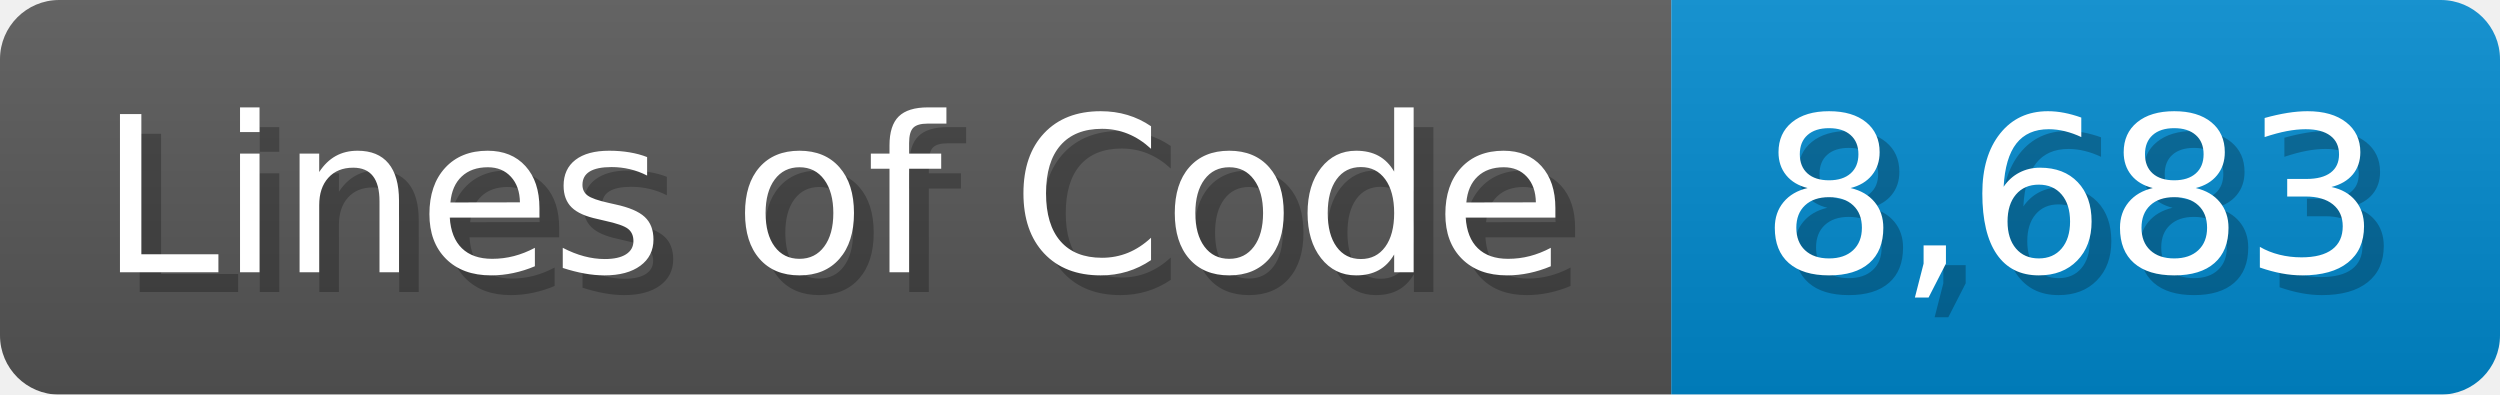
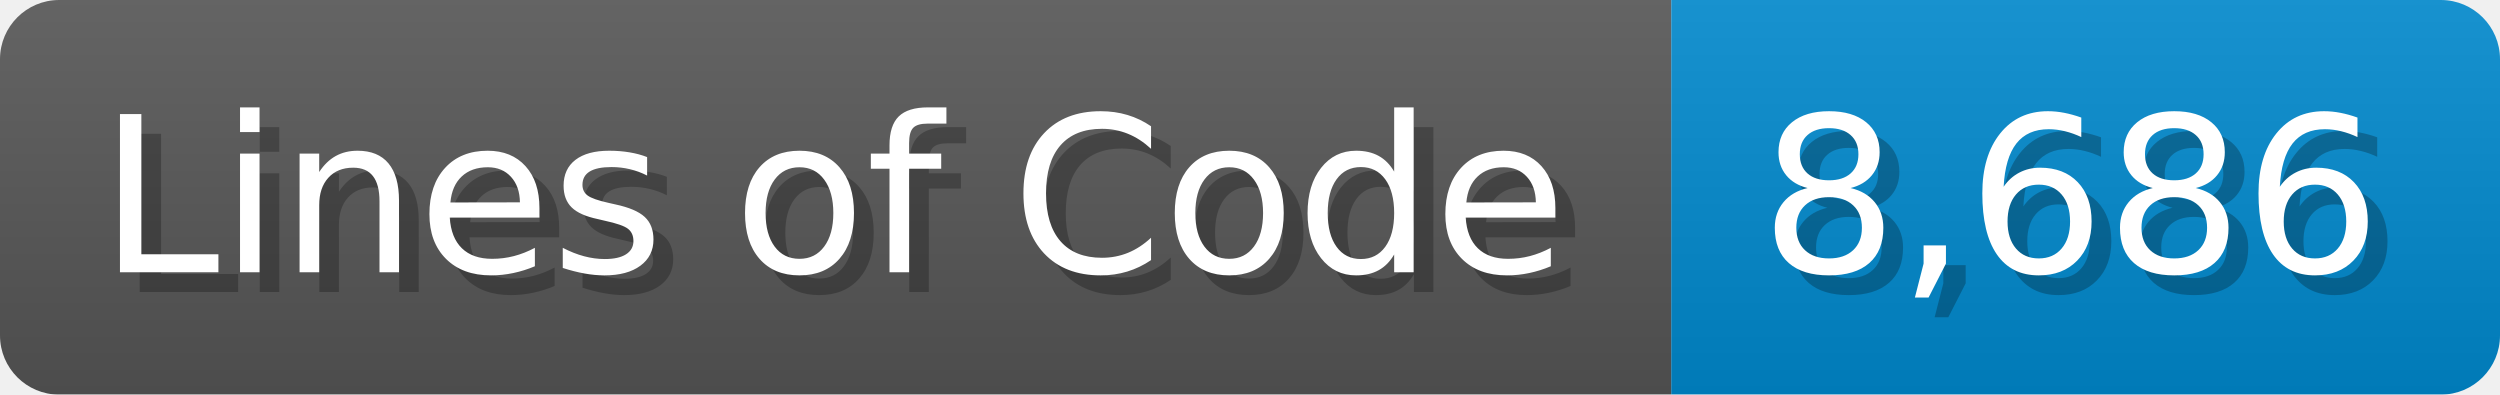
<svg xmlns="http://www.w3.org/2000/svg" width="126.7" height="20" viewBox="0 0 1267 200">
  <linearGradient id="a" x2="0" y2="100%">
    <stop offset="0" stop-opacity=".1" stop-color="#EEE" />
    <stop offset="1" stop-opacity=".1" />
  </linearGradient>
  <mask id="m">
    <rect width="1267" height="200" rx="30" fill="#FFF" />
  </mask>
  <g mask="url(#m)">
    <rect width="847" height="200" fill="#555" />
    <rect width="420" height="200" fill="#08C" x="847" />
    <rect width="1267" height="200" fill="url(#a)" />
  </g>
  <g fill="#fff" text-anchor="start" font-family="Verdana,DejaVu Sans,sans-serif" font-size="110">
    <text x="60" y="148" textLength="747" fill="#000" opacity="0.25">Lines of Code</text>
    <text x="50" y="138" textLength="747">Lines of Code</text>
-     <text x="902" y="148" textLength="320" fill="#000" opacity="0.25">8,683</text>
-     <text x="892" y="138" textLength="320">8,683</text>
+     <text x="902" y="148" textLength="320" fill="#000" opacity="0.25">8,686</text>
+     <text x="892" y="138" textLength="320">8,686</text>
  </g>
</svg>
